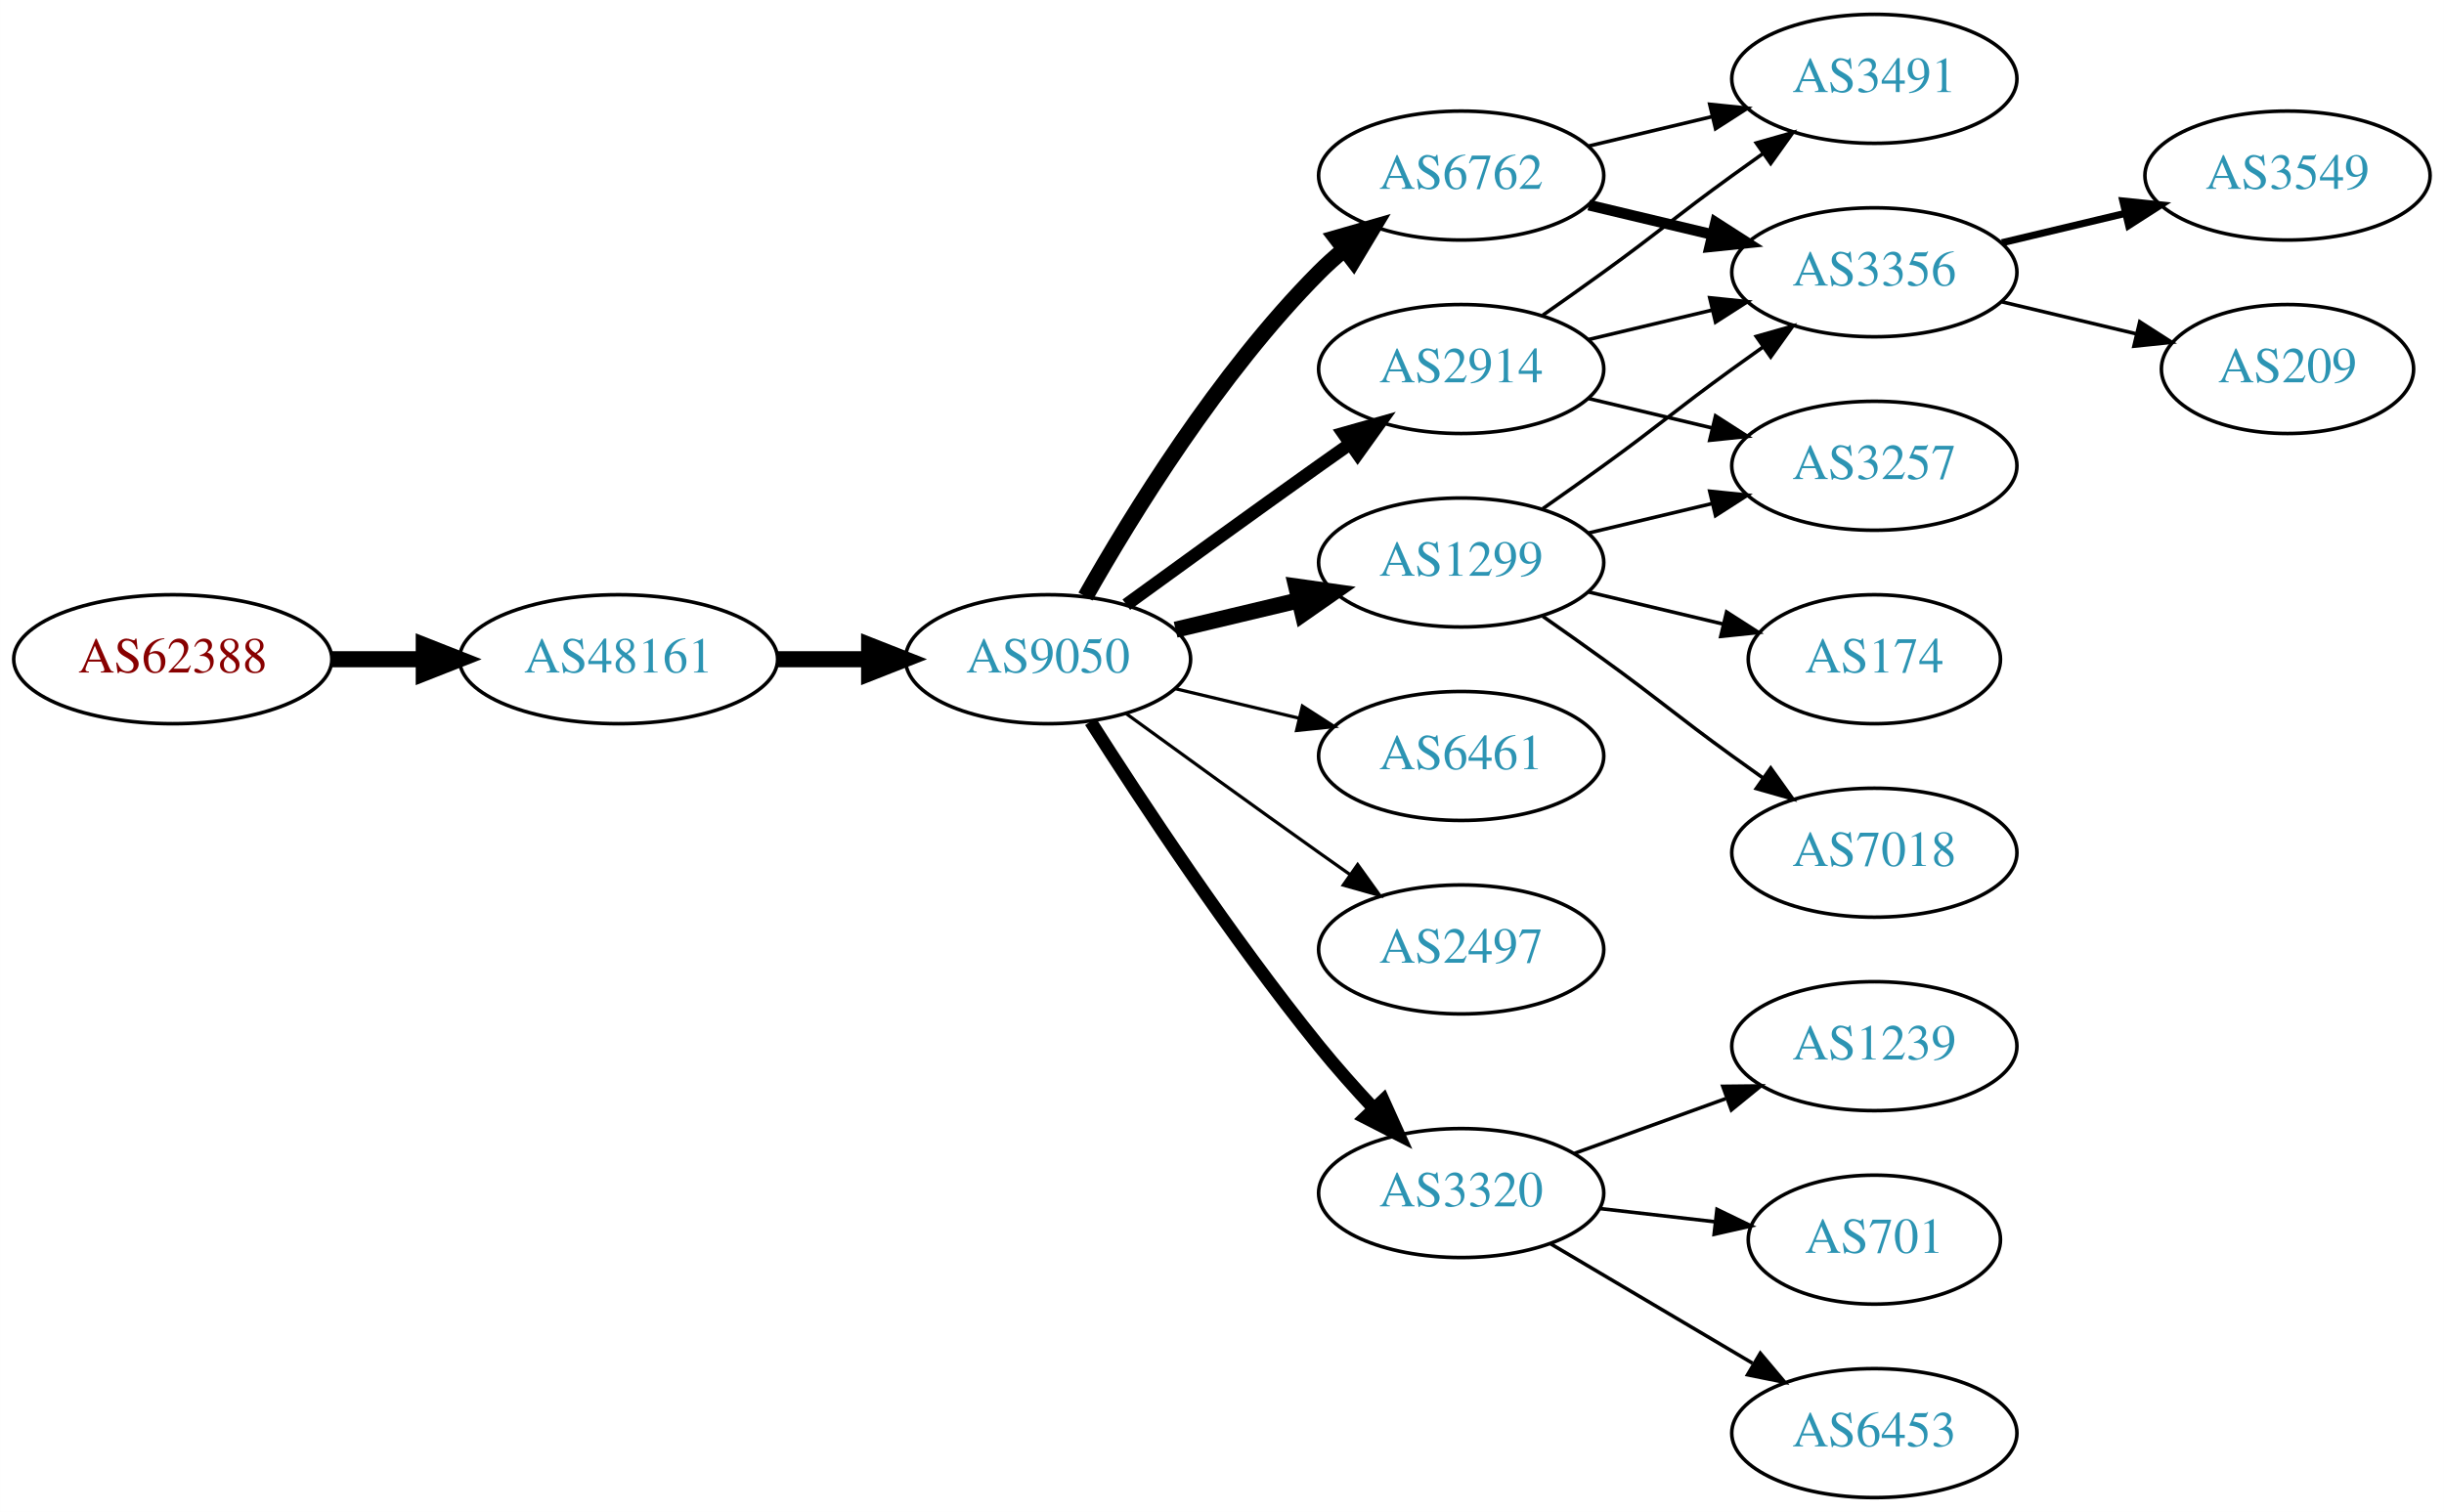
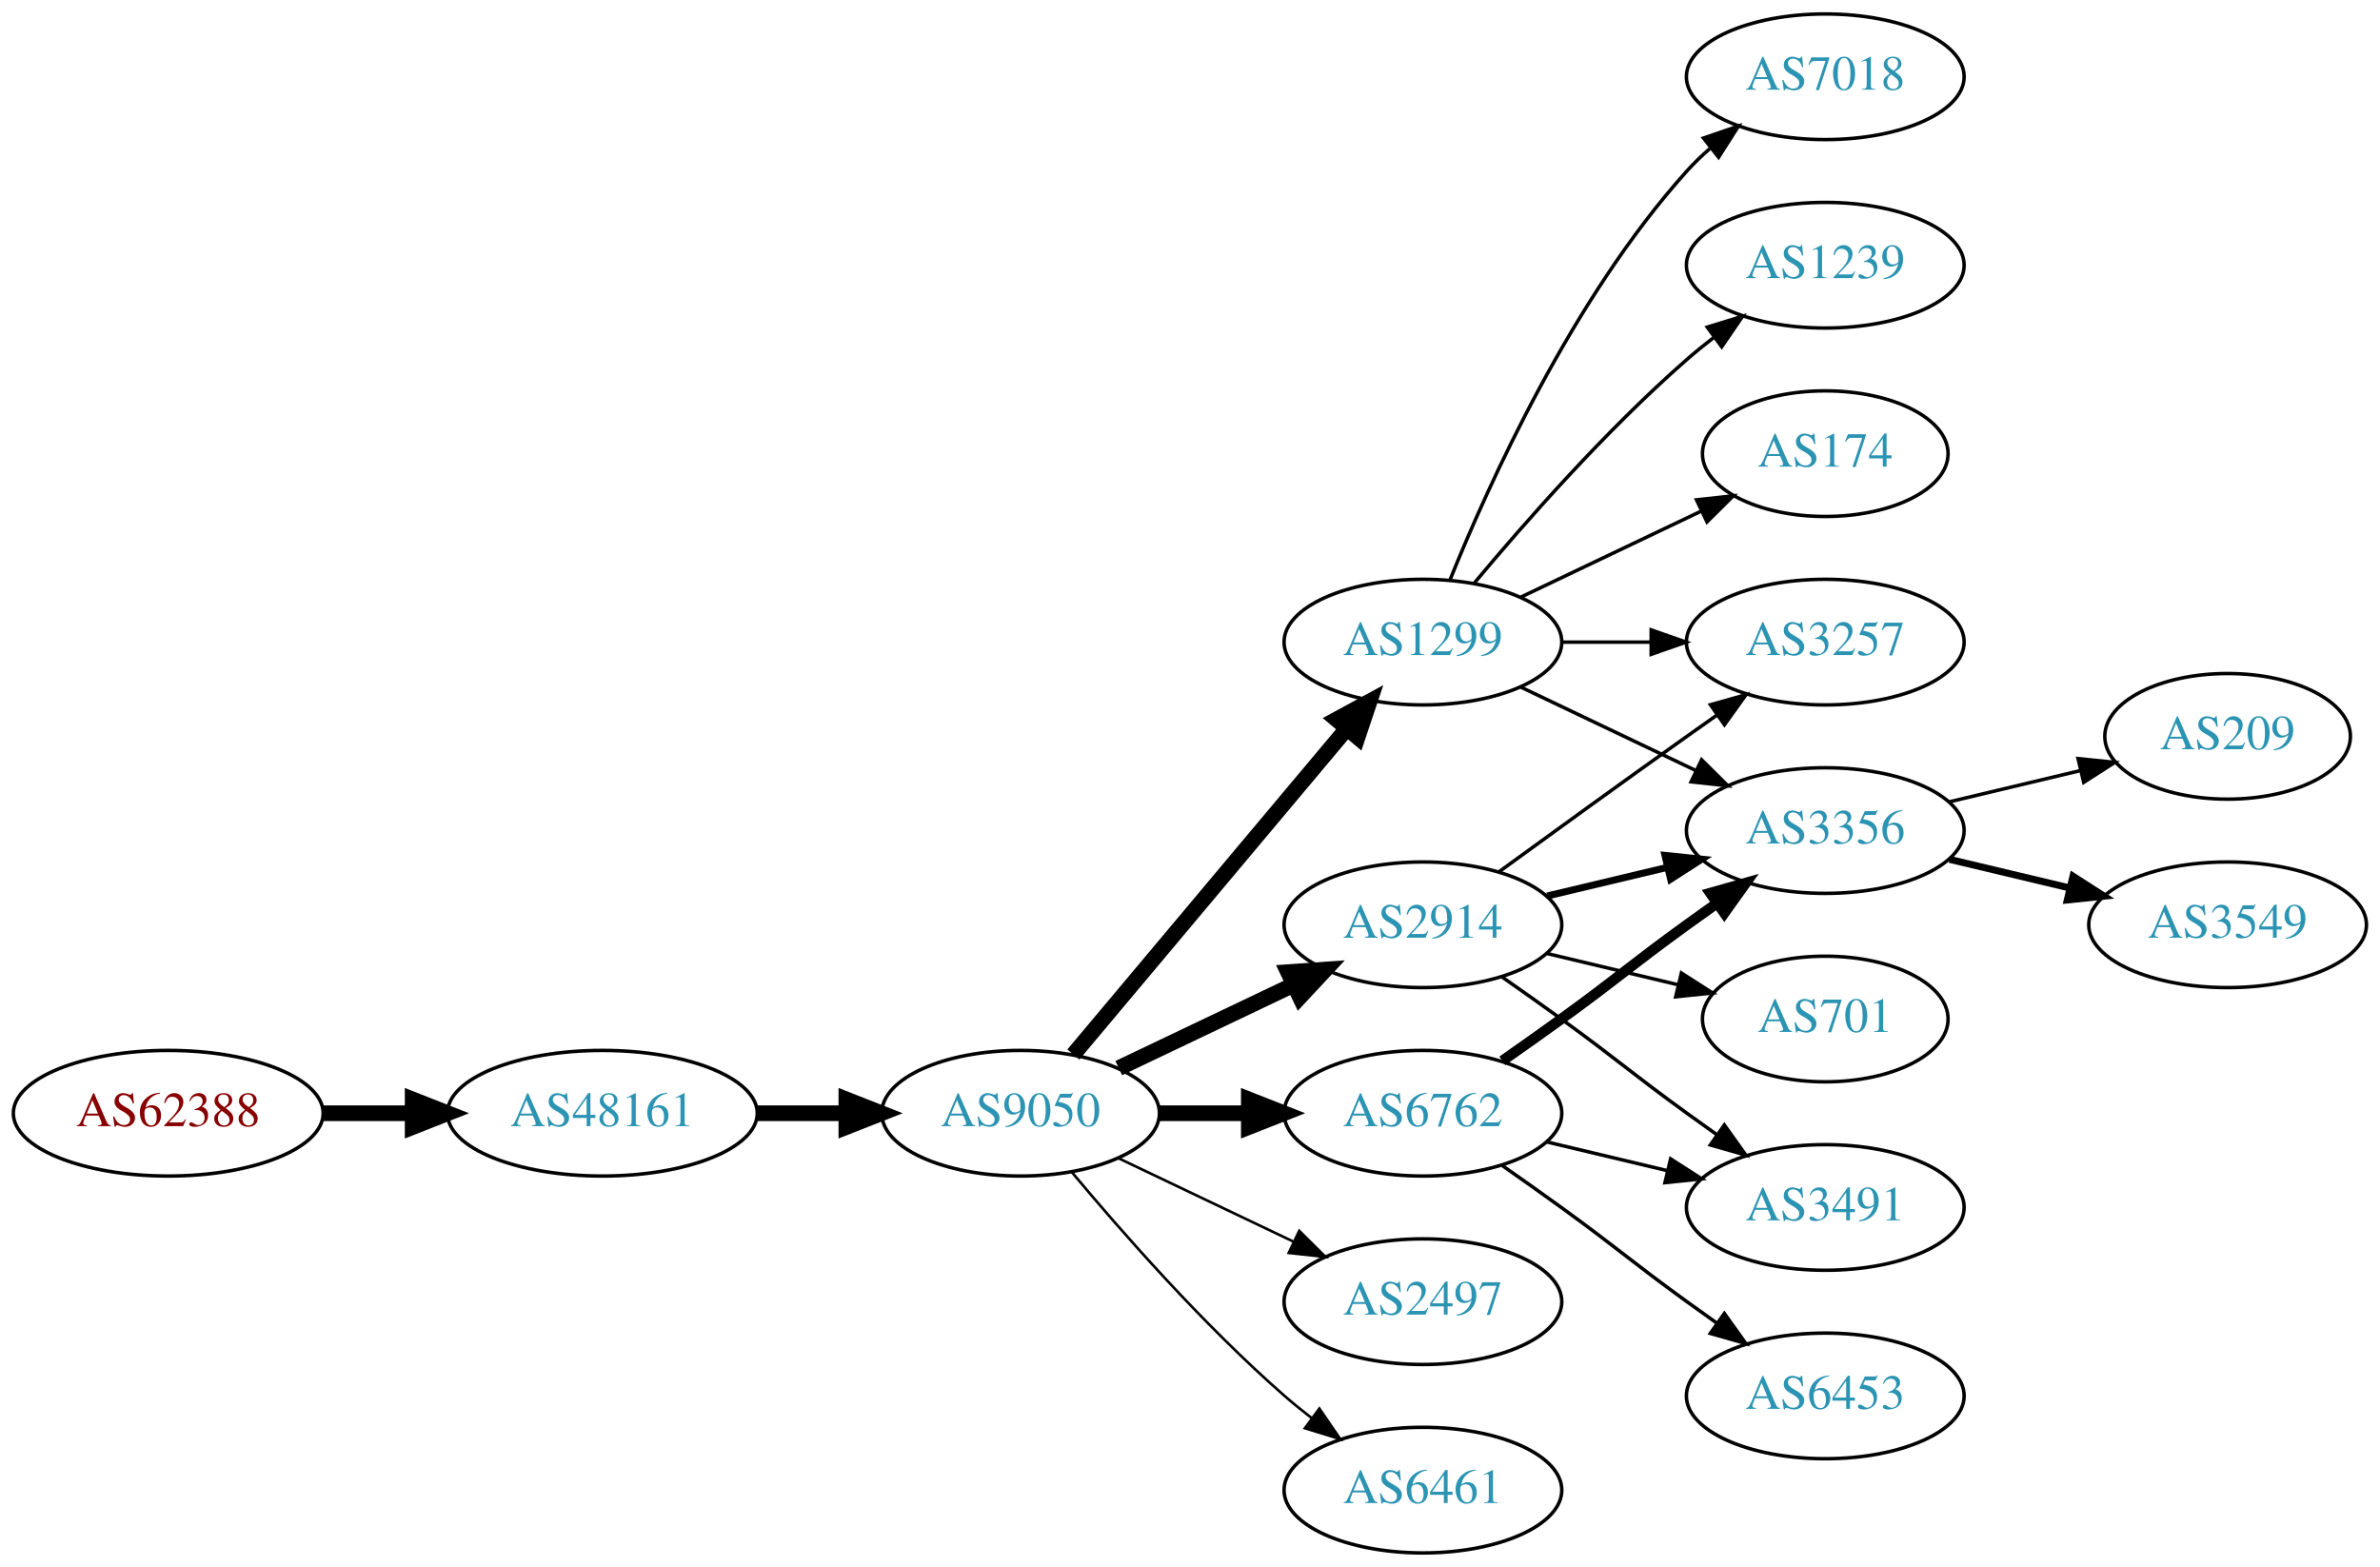
- <svg xmlns="http://www.w3.org/2000/svg" xmlns:xlink="http://www.w3.org/1999/xlink" width="682pt" height="422pt" viewBox="0.00 0.00 681.96 422.00">
-   <g id="graph0" class="graph" transform="scale(1 1) rotate(0) translate(4 418)">
-     <polygon fill="white" stroke="none" points="-4,4 -4,-418 677.956,-418 677.956,4 -4,4" />
+ <svg xmlns="http://www.w3.org/2000/svg" xmlns:xlink="http://www.w3.org/1999/xlink" width="682pt" height="449pt" viewBox="0.00 0.00 681.96 449.00">
+   <g id="graph0" class="graph" transform="scale(1 1) rotate(0) translate(4 445)">
+     <polygon fill="white" stroke="none" points="-4,4 -4,-445 677.956,-445 677.956,4 -4,4" />
    <g id="node1" class="node">
      <g id="a_node1">
        <a xlink:href="/asn/62388" xlink:title="AS62388 ~ Str Drumul Fermei Nr.112 Bl.4 Ap.5 [AT]">
-           <ellipse fill="#ffffff" stroke="black" cx="44.196" cy="-234" rx="44.393" ry="18" />
-           <text text-anchor="middle" x="44.196" y="-230.3" font-family="Times,serif" font-size="14.00" fill="#880000">AS62388</text>
+           <ellipse fill="#ffffff" stroke="black" cx="44.196" cy="-126" rx="44.393" ry="18" />
+           <text text-anchor="middle" x="44.196" y="-122.3" font-family="Times,serif" font-size="14.00" fill="#880000">AS62388</text>
        </a>
      </g>
    </g>
    <g id="node2" class="node">
      <g id="a_node2">
        <a xlink:href="/asn/48161" xlink:title="AS48161 ~ NG-AS [RO]">
-           <ellipse fill="#ffffff" stroke="black" cx="168.588" cy="-234" rx="44.393" ry="18" />
-           <text text-anchor="middle" x="168.588" y="-230.3" font-family="Times,serif" font-size="14.00" fill="#2c94b3">AS48161</text>
+           <ellipse fill="#ffffff" stroke="black" cx="168.588" cy="-126" rx="44.393" ry="18" />
+           <text text-anchor="middle" x="168.588" y="-122.3" font-family="Times,serif" font-size="14.00" fill="#2c94b3">AS48161</text>
        </a>
      </g>
    </g>
    <g id="edge1" class="edge">
-       <path fill="none" stroke="black" stroke-width="4.5" d="M88.692,-234C96.898,-234 105.569,-234 114.041,-234" />
-       <polygon fill="black" stroke="black" stroke-width="4.5" points="114.233,-237.938 124.233,-234 114.233,-230.063 114.233,-237.938" />
+       <path fill="none" stroke="black" stroke-width="4.5" d="M88.692,-126C96.898,-126 105.569,-126 114.041,-126" />
+       <polygon fill="black" stroke="black" stroke-width="4.5" points="114.233,-129.938 124.233,-126 114.233,-122.063 114.233,-129.938" />
    </g>
    <g id="node3" class="node">
      <g id="a_node3">
        <a xlink:href="/asn/9050" xlink:title="AS9050 ~ Bucharest, Romania [RO]">
-           <ellipse fill="#ffffff" stroke="black" cx="288.431" cy="-234" rx="39.794" ry="18" />
-           <text text-anchor="middle" x="288.431" y="-230.3" font-family="Times,serif" font-size="14.00" fill="#2c94b3">AS9050</text>
+           <ellipse fill="#ffffff" stroke="black" cx="288.431" cy="-126" rx="39.794" ry="18" />
+           <text text-anchor="middle" x="288.431" y="-122.3" font-family="Times,serif" font-size="14.00" fill="#2c94b3">AS9050</text>
        </a>
      </g>
    </g>
    <g id="edge2" class="edge">
-       <path fill="none" stroke="black" stroke-width="4.5" d="M212.799,-234C221.112,-234 229.875,-234 238.357,-234" />
-       <polygon fill="black" stroke="black" stroke-width="4.5" points="238.516,-237.938 248.516,-234 238.516,-230.063 238.516,-237.938" />
+       <path fill="none" stroke="black" stroke-width="4.5" d="M212.799,-126C221.112,-126 229.875,-126 238.357,-126" />
+       <polygon fill="black" stroke="black" stroke-width="4.5" points="238.516,-129.938 248.516,-126 238.516,-122.063 238.516,-129.938" />
    </g>
    <g id="node4" class="node">
      <g id="a_node4">
+         <a xlink:href="/asn/2914" xlink:title="AS2914 ~ NTT America, Inc. [US]">
+           <ellipse fill="#ffffff" stroke="black" cx="403.724" cy="-180" rx="39.794" ry="18" />
+           <text text-anchor="middle" x="403.724" y="-176.3" font-family="Times,serif" font-size="14.00" fill="#2c94b3">AS2914</text>
+         </a>
+       </g>
+     </g>
+     <g id="edge3" class="edge">
+       <path fill="none" stroke="black" stroke-width="4.5" d="M316.567,-138.934C331.561,-146.081 350.382,-155.052 366.605,-162.785" />
+       <polygon fill="black" stroke="black" stroke-width="4.5" points="365.087,-166.423 375.809,-167.171 368.476,-159.314 365.087,-166.423" />
+     </g>
+     <g id="node5" class="node">
+       <g id="a_node5">
        <a xlink:href="/asn/1299" xlink:title="AS1299 ~ Telia Carrier [EU]">
          <ellipse fill="#ffffff" stroke="black" cx="403.724" cy="-261" rx="39.794" ry="18" />
          <text text-anchor="middle" x="403.724" y="-257.3" font-family="Times,serif" font-size="14.00" fill="#2c94b3">AS1299</text>
        </a>
      </g>
    </g>
-     <g id="edge3" class="edge">
-       <path fill="none" stroke="black" stroke-width="4.5" d="M324.038,-242.248C334.909,-244.838 347.064,-247.735 358.506,-250.462" />
-       <polygon fill="black" stroke="black" stroke-width="4.5" points="357.688,-254.315 368.328,-252.803 359.514,-246.654 357.688,-254.315" />
-     </g>
-     <g id="node5" class="node">
-       <g id="a_node5">
-         <a xlink:href="/asn/2914" xlink:title="AS2914 ~ NTT America, Inc. [US]">
-           <ellipse fill="#ffffff" stroke="black" cx="403.724" cy="-315" rx="39.794" ry="18" />
-           <text text-anchor="middle" x="403.724" y="-311.3" font-family="Times,serif" font-size="14.00" fill="#2c94b3">AS2914</text>
-         </a>
-       </g>
-     </g>
    <g id="edge4" class="edge">
-       <path fill="none" stroke="black" stroke-width="3.6" d="M310.279,-249.222C325.213,-260.091 345.827,-275.025 364.077,-288 366.898,-290.005 369.841,-292.085 372.789,-294.159" />
-       <polygon fill="black" stroke="black" stroke-width="3.6" points="370.816,-297.05 381.013,-299.926 374.835,-291.319 370.816,-297.05" />
+       <path fill="none" stroke="black" stroke-width="4.5" d="M303.55,-142.825C323.225,-166.269 359.029,-208.934 381.808,-236.076" />
+       <polygon fill="black" stroke="black" stroke-width="4.5" points="378.982,-238.834 388.426,-243.963 385.014,-233.772 378.982,-238.834" />
    </g>
    <g id="node6" class="node">
      <g id="a_node6">
-         <a xlink:href="/asn/6461" xlink:title="AS6461 ~ Zayo Bandwidth [US]">
-           <ellipse fill="#ffffff" stroke="black" cx="403.724" cy="-207" rx="39.794" ry="18" />
-           <text text-anchor="middle" x="403.724" y="-203.3" font-family="Times,serif" font-size="14.00" fill="#2c94b3">AS6461</text>
+         <a xlink:href="/asn/2497" xlink:title="AS2497 ~ Internet Initiative Japan Inc. [JP]">
+           <ellipse fill="#ffffff" stroke="black" cx="403.724" cy="-72" rx="39.794" ry="18" />
+           <text text-anchor="middle" x="403.724" y="-68.3" font-family="Times,serif" font-size="14.00" fill="#2c94b3">AS2497</text>
        </a>
      </g>
    </g>
    <g id="edge5" class="edge">
-       <path fill="none" stroke="black" stroke-width="0.9" d="M324.038,-225.752C334.909,-223.162 347.064,-220.265 358.506,-217.538" />
-       <polygon fill="black" stroke="black" stroke-width="0.9" points="359.412,-220.92 368.328,-215.197 357.789,-214.111 359.412,-220.92" />
+       <path fill="none" stroke="black" stroke-width="0.75" d="M316.567,-113.066C331.561,-105.919 350.382,-96.948 366.605,-89.215" />
+       <polygon fill="black" stroke="black" stroke-width="0.75" points="368.288,-92.291 375.809,-84.829 365.276,-85.972 368.288,-92.291" />
    </g>
    <g id="node7" class="node">
      <g id="a_node7">
        <a xlink:href="/asn/6762" xlink:title="AS6762 ~ TELECOM ITALIA SPARKLE S.p.A. [IT]">
-           <ellipse fill="#ffffff" stroke="black" cx="403.724" cy="-369" rx="39.794" ry="18" />
-           <text text-anchor="middle" x="403.724" y="-365.3" font-family="Times,serif" font-size="14.00" fill="#2c94b3">AS6762</text>
+           <ellipse fill="#ffffff" stroke="black" cx="403.724" cy="-126" rx="39.794" ry="18" />
+           <text text-anchor="middle" x="403.724" y="-122.3" font-family="Times,serif" font-size="14.00" fill="#2c94b3">AS6762</text>
        </a>
      </g>
    </g>
    <g id="edge6" class="edge">
-       <path fill="none" stroke="black" stroke-width="4.5" d="M298.891,-251.49C311.672,-274.096 336.105,-313.886 364.077,-342 366.188,-344.121 368.484,-346.188 370.87,-348.171" />
-       <polygon fill="black" stroke="black" stroke-width="4.5" points="368.855,-351.589 379.185,-354.556 373.652,-345.343 368.855,-351.589" />
+       <path fill="none" stroke="black" stroke-width="4.5" d="M328.103,-126C336.306,-126 345.07,-126 353.602,-126" />
+       <polygon fill="black" stroke="black" stroke-width="4.5" points="353.841,-129.938 363.841,-126 353.841,-122.063 353.841,-129.938" />
    </g>
    <g id="node8" class="node">
      <g id="a_node8">
-         <a xlink:href="/asn/2497" xlink:title="AS2497 ~ Internet Initiative Japan Inc. [JP]">
-           <ellipse fill="#ffffff" stroke="black" cx="403.724" cy="-153" rx="39.794" ry="18" />
-           <text text-anchor="middle" x="403.724" y="-149.3" font-family="Times,serif" font-size="14.00" fill="#2c94b3">AS2497</text>
+         <a xlink:href="/asn/6461" xlink:title="AS6461 ~ Zayo Bandwidth [US]">
+           <ellipse fill="#ffffff" stroke="black" cx="403.724" cy="-18" rx="39.794" ry="18" />
+           <text text-anchor="middle" x="403.724" y="-14.3" font-family="Times,serif" font-size="14.00" fill="#2c94b3">AS6461</text>
        </a>
      </g>
    </g>
    <g id="edge7" class="edge">
-       <path fill="none" stroke="black" stroke-width="0.9" d="M310.279,-218.778C325.213,-207.909 345.827,-192.975 364.077,-180 366.898,-177.995 369.841,-175.915 372.789,-173.841" />
-       <polygon fill="black" stroke="black" stroke-width="0.9" points="374.835,-176.681 381.013,-168.074 370.816,-170.95 374.835,-176.681" />
+       <path fill="none" stroke="black" stroke-width="0.75" d="M303.061,-109.183C317.343,-92.071 340.89,-65.255 364.077,-45 366.543,-42.846 369.182,-40.706 371.879,-38.628" />
+       <polygon fill="black" stroke="black" stroke-width="0.75" points="374.052,-41.375 380.033,-32.63 369.904,-35.736 374.052,-41.375" />
    </g>
    <g id="node9" class="node">
      <g id="a_node9">
-         <a xlink:href="/asn/3320" xlink:title="AS3320 ~ DTAG [DE]">
-           <ellipse fill="#ffffff" stroke="black" cx="403.724" cy="-85" rx="39.794" ry="18" />
-           <text text-anchor="middle" x="403.724" y="-81.3" font-family="Times,serif" font-size="14.00" fill="#2c94b3">AS3320</text>
-         </a>
-       </g>
+         <a xlink:href="/asn/3257" xlink:title="AS3257 ~ GTT [DE]">
+           <ellipse fill="#ffffff" stroke="black" cx="519.017" cy="-261" rx="39.794" ry="18" />
+           <text text-anchor="middle" x="519.017" y="-257.3" font-family="Times,serif" font-size="14.00" fill="#2c94b3">AS3257</text>
+         </a>
+       </g>
+     </g>
+     <g id="edge19" class="edge">
+       <path fill="none" stroke="black" d="M425.572,-195.222C440.506,-206.091 461.12,-221.025 479.37,-234 482.191,-236.005 485.134,-238.085 488.082,-240.159" />
+       <polygon fill="black" stroke="black" points="486.109,-243.05 496.306,-245.926 490.128,-237.319 486.109,-243.05" />
+     </g>
+     <g id="node11" class="node">
+       <g id="a_node11">
+         <a xlink:href="/asn/3356" xlink:title="AS3356 ~ Level 3 Parent, LLC [US]">
+           <ellipse fill="#ffffff" stroke="black" cx="519.017" cy="-207" rx="39.794" ry="18" />
+           <text text-anchor="middle" x="519.017" y="-203.3" font-family="Times,serif" font-size="14.00" fill="#2c94b3">AS3356</text>
+         </a>
+       </g>
+     </g>
+     <g id="edge16" class="edge">
+       <path fill="none" stroke="black" stroke-width="2" d="M439.331,-188.248C450.202,-190.838 462.357,-193.735 473.799,-196.462" />
+       <polygon fill="black" stroke="black" stroke-width="2" points="473.082,-199.889 483.621,-198.803 474.705,-193.08 473.082,-199.889" />
+     </g>
+     <g id="node14" class="node">
+       <g id="a_node14">
+         <a xlink:href="/asn/3491" xlink:title="AS3491 ~ PCCW Global, Inc. [US]">
+           <ellipse fill="#ffffff" stroke="black" cx="519.017" cy="-99" rx="39.794" ry="18" />
+           <text text-anchor="middle" x="519.017" y="-95.3" font-family="Times,serif" font-size="14.00" fill="#2c94b3">AS3491</text>
+         </a>
+       </g>
+     </g>
+     <g id="edge17" class="edge">
+       <path fill="none" stroke="black" d="M426.481,-164.991C432.015,-161.121 437.934,-156.936 443.37,-153 459.57,-141.271 463.17,-137.729 479.37,-126 482.173,-123.971 485.105,-121.875 488.045,-119.79" />
+       <polygon fill="black" stroke="black" points="490.096,-122.627 496.26,-114.009 486.068,-116.903 490.096,-122.627" />
+     </g>
+     <g id="node16" class="node">
+       <g id="a_node16">
+         <a xlink:href="/asn/701" xlink:title="AS701 ~ UUNET [US]">
+           <ellipse fill="#ffffff" stroke="black" cx="519.017" cy="-153" rx="35.194" ry="18" />
+           <text text-anchor="middle" x="519.017" y="-149.3" font-family="Times,serif" font-size="14.00" fill="#2c94b3">AS701</text>
+         </a>
+       </g>
+     </g>
+     <g id="edge18" class="edge">
+       <path fill="none" stroke="black" d="M439.331,-171.752C451.125,-168.942 464.43,-165.771 476.698,-162.847" />
+       <polygon fill="black" stroke="black" points="477.787,-166.186 486.703,-160.463 476.164,-159.376 477.787,-166.186" />
    </g>
    <g id="edge8" class="edge">
-       <path fill="none" stroke="black" stroke-width="3.6" d="M300.302,-216.591C314.197,-194.753 339.417,-156.476 364.077,-126 368.815,-120.145 374.199,-114.103 379.412,-108.516" />
-       <polygon fill="black" stroke="black" stroke-width="3.6" points="381.979,-110.896 386.338,-101.24 376.908,-106.07 381.979,-110.896" />
+       <path fill="none" stroke="black" d="M443.396,-261C451.599,-261 460.363,-261 468.895,-261" />
+       <polygon fill="black" stroke="black" points="469.134,-264.5 479.134,-261 469.134,-257.5 469.134,-264.5" />
    </g>
    <g id="node10" class="node">
      <g id="a_node10">
-         <a xlink:href="/asn/3356" xlink:title="AS3356 ~ Level 3 Parent, LLC [US]">
-           <ellipse fill="#ffffff" stroke="black" cx="519.017" cy="-342" rx="39.794" ry="18" />
-           <text text-anchor="middle" x="519.017" y="-338.3" font-family="Times,serif" font-size="14.00" fill="#2c94b3">AS3356</text>
-         </a>
-       </g>
-     </g>
-     <g id="edge16" class="edge">
-       <path fill="none" stroke="black" d="M426.481,-276.009C432.015,-279.879 437.934,-284.064 443.37,-288 459.57,-299.729 463.17,-303.271 479.37,-315 482.173,-317.029 485.105,-319.125 488.045,-321.21" />
-       <polygon fill="black" stroke="black" points="486.068,-324.097 496.26,-326.991 490.096,-318.373 486.068,-324.097" />
-     </g>
-     <g id="node14" class="node">
-       <g id="a_node14">
+         <a xlink:href="/asn/7018" xlink:title="AS7018 ~ AT&amp;T Services, Inc. [US]">
+           <ellipse fill="#ffffff" stroke="black" cx="519.017" cy="-423" rx="39.794" ry="18" />
+           <text text-anchor="middle" x="519.017" y="-419.3" font-family="Times,serif" font-size="14.00" fill="#2c94b3">AS7018</text>
+         </a>
+       </g>
+     </g>
+     <g id="edge9" class="edge">
+       <path fill="none" stroke="black" d="M411.472,-278.787C422.523,-306.243 446.576,-359.578 479.37,-396 481.373,-398.224 483.591,-400.363 485.924,-402.397" />
+       <polygon fill="black" stroke="black" points="484.122,-405.433 494.143,-408.873 488.454,-399.935 484.122,-405.433" />
+     </g>
+     <g id="edge10" class="edge">
+       <path fill="none" stroke="black" d="M431.86,-248.066C446.854,-240.919 465.675,-231.948 481.898,-224.215" />
+       <polygon fill="black" stroke="black" points="483.581,-227.291 491.102,-219.829 480.569,-220.972 483.581,-227.291" />
+     </g>
+     <g id="node12" class="node">
+       <g id="a_node12">
+         <a xlink:href="/asn/1239" xlink:title="AS1239 ~ Sprint [US]">
+           <ellipse fill="#ffffff" stroke="black" cx="519.017" cy="-369" rx="39.794" ry="18" />
+           <text text-anchor="middle" x="519.017" y="-365.3" font-family="Times,serif" font-size="14.00" fill="#2c94b3">AS1239</text>
+         </a>
+       </g>
+     </g>
+     <g id="edge11" class="edge">
+       <path fill="none" stroke="black" d="M418.354,-277.817C432.636,-294.929 456.183,-321.745 479.37,-342 481.836,-344.154 484.475,-346.294 487.172,-348.372" />
+       <polygon fill="black" stroke="black" points="485.197,-351.264 495.326,-354.37 489.345,-345.625 485.197,-351.264" />
+     </g>
+     <g id="node13" class="node">
+       <g id="a_node13">
        <a xlink:href="/asn/174" xlink:title="AS174 ~ Cogent Communications [US]">
-           <ellipse fill="#ffffff" stroke="black" cx="519.017" cy="-234" rx="35.194" ry="18" />
-           <text text-anchor="middle" x="519.017" y="-230.3" font-family="Times,serif" font-size="14.00" fill="#2c94b3">AS174</text>
-         </a>
-       </g>
+           <ellipse fill="#ffffff" stroke="black" cx="519.017" cy="-315" rx="35.194" ry="18" />
+           <text text-anchor="middle" x="519.017" y="-311.3" font-family="Times,serif" font-size="14.00" fill="#2c94b3">AS174</text>
+         </a>
+       </g>
+     </g>
+     <g id="edge12" class="edge">
+       <path fill="none" stroke="black" d="M431.86,-273.934C447.292,-281.29 466.778,-290.577 483.313,-298.459" />
+       <polygon fill="black" stroke="black" points="482.121,-301.768 492.654,-302.911 485.133,-295.449 482.121,-301.768" />
    </g>
    <g id="edge13" class="edge">
-       <path fill="none" stroke="black" d="M439.331,-252.752C451.125,-249.942 464.43,-246.771 476.698,-243.847" />
-       <polygon fill="black" stroke="black" points="477.787,-247.186 486.703,-241.463 476.164,-240.376 477.787,-247.186" />
+       <path fill="none" stroke="black" stroke-width="3" d="M426.481,-141.009C432.015,-144.879 437.934,-149.064 443.37,-153 459.57,-164.729 463.17,-168.271 479.37,-180 482.173,-182.029 485.105,-184.125 488.045,-186.21" />
+       <polygon fill="black" stroke="black" stroke-width="3" points="486.068,-189.097 496.26,-191.991 490.096,-183.373 486.068,-189.097" />
+     </g>
+     <g id="edge14" class="edge">
+       <path fill="none" stroke="black" d="M439.331,-117.752C450.202,-115.162 462.357,-112.265 473.799,-109.538" />
+       <polygon fill="black" stroke="black" points="474.705,-112.92 483.621,-107.197 473.082,-106.111 474.705,-112.92" />
    </g>
    <g id="node15" class="node">
      <g id="a_node15">
-         <a xlink:href="/asn/3257" xlink:title="AS3257 ~ GTT [DE]">
-           <ellipse fill="#ffffff" stroke="black" cx="519.017" cy="-288" rx="39.794" ry="18" />
-           <text text-anchor="middle" x="519.017" y="-284.3" font-family="Times,serif" font-size="14.00" fill="#2c94b3">AS3257</text>
-         </a>
-       </g>
-     </g>
-     <g id="edge14" class="edge">
-       <path fill="none" stroke="black" d="M439.331,-269.248C450.202,-271.838 462.357,-274.735 473.799,-277.462" />
-       <polygon fill="black" stroke="black" points="473.082,-280.889 483.621,-279.803 474.705,-274.08 473.082,-280.889" />
-     </g>
-     <g id="node16" class="node">
-       <g id="a_node16">
-         <a xlink:href="/asn/7018" xlink:title="AS7018 ~ AT&amp;T Services, Inc. [US]">
-           <ellipse fill="#ffffff" stroke="black" cx="519.017" cy="-180" rx="39.794" ry="18" />
-           <text text-anchor="middle" x="519.017" y="-176.3" font-family="Times,serif" font-size="14.00" fill="#2c94b3">AS7018</text>
+         <a xlink:href="/asn/6453" xlink:title="AS6453 ~ TATA COMMUNICATIONS (AMERICA) INC [US]">
+           <ellipse fill="#ffffff" stroke="black" cx="519.017" cy="-45" rx="39.794" ry="18" />
+           <text text-anchor="middle" x="519.017" y="-41.3" font-family="Times,serif" font-size="14.00" fill="#2c94b3">AS6453</text>
        </a>
      </g>
    </g>
    <g id="edge15" class="edge">
-       <path fill="none" stroke="black" d="M426.481,-245.991C432.015,-242.121 437.934,-237.936 443.37,-234 459.57,-222.271 463.17,-218.729 479.37,-207 482.173,-204.971 485.105,-202.875 488.045,-200.79" />
-       <polygon fill="black" stroke="black" points="490.096,-203.627 496.26,-195.009 486.068,-197.903 490.096,-203.627" />
-     </g>
-     <g id="edge18" class="edge">
-       <path fill="none" stroke="black" d="M439.331,-323.248C450.202,-325.838 462.357,-328.735 473.799,-331.462" />
-       <polygon fill="black" stroke="black" points="473.082,-334.889 483.621,-333.803 474.705,-328.08 473.082,-334.889" />
-     </g>
-     <g id="node11" class="node">
-       <g id="a_node11">
-         <a xlink:href="/asn/3491" xlink:title="AS3491 ~ PCCW Global, Inc. [US]">
-           <ellipse fill="#ffffff" stroke="black" cx="519.017" cy="-396" rx="39.794" ry="18" />
-           <text text-anchor="middle" x="519.017" y="-392.3" font-family="Times,serif" font-size="14.00" fill="#2c94b3">AS3491</text>
-         </a>
-       </g>
-     </g>
-     <g id="edge17" class="edge">
-       <path fill="none" stroke="black" d="M426.481,-330.009C432.015,-333.879 437.934,-338.064 443.37,-342 459.57,-353.729 463.17,-357.271 479.37,-369 482.173,-371.029 485.105,-373.125 488.045,-375.21" />
-       <polygon fill="black" stroke="black" points="486.068,-378.097 496.26,-380.991 490.096,-372.373 486.068,-378.097" />
-     </g>
-     <g id="edge19" class="edge">
-       <path fill="none" stroke="black" d="M439.331,-306.752C450.202,-304.162 462.357,-301.265 473.799,-298.538" />
-       <polygon fill="black" stroke="black" points="474.705,-301.92 483.621,-296.197 473.082,-295.111 474.705,-301.92" />
-     </g>
-     <g id="edge9" class="edge">
-       <path fill="none" stroke="black" stroke-width="3" d="M439.331,-360.752C450.202,-358.162 462.357,-355.265 473.799,-352.538" />
-       <polygon fill="black" stroke="black" stroke-width="3" points="474.705,-355.92 483.621,-350.197 473.082,-349.111 474.705,-355.92" />
-     </g>
-     <g id="edge10" class="edge">
-       <path fill="none" stroke="black" d="M439.331,-377.248C450.202,-379.838 462.357,-382.735 473.799,-385.462" />
-       <polygon fill="black" stroke="black" points="473.082,-388.889 483.621,-387.803 474.705,-382.08 473.082,-388.889" />
+       <path fill="none" stroke="black" d="M426.481,-110.991C432.015,-107.121 437.934,-102.936 443.37,-99 459.57,-87.271 463.17,-83.729 479.37,-72 482.173,-69.971 485.105,-67.875 488.045,-65.79" />
+       <polygon fill="black" stroke="black" points="490.096,-68.627 496.26,-60.009 486.068,-62.903 490.096,-68.627" />
    </g>
    <g id="node17" class="node">
      <g id="a_node17">
-         <a xlink:href="/asn/1239" xlink:title="AS1239 ~ Sprint [US]">
-           <ellipse fill="#ffffff" stroke="black" cx="519.017" cy="-126" rx="39.794" ry="18" />
-           <text text-anchor="middle" x="519.017" y="-122.3" font-family="Times,serif" font-size="14.00" fill="#2c94b3">AS1239</text>
+         <a xlink:href="/asn/209" xlink:title="AS209 ~ CenturyLink Communications, LLC [US]">
+           <ellipse fill="#ffffff" stroke="black" cx="634.31" cy="-234" rx="35.194" ry="18" />
+           <text text-anchor="middle" x="634.31" y="-230.3" font-family="Times,serif" font-size="14.00" fill="#2c94b3">AS209</text>
        </a>
      </g>
    </g>
    <g id="edge20" class="edge">
-       <path fill="none" stroke="black" d="M435.382,-96.095C448.355,-100.79 463.648,-106.324 477.529,-111.348" />
-       <polygon fill="black" stroke="black" points="476.739,-114.784 487.334,-114.896 479.121,-108.202 476.739,-114.784" />
+       <path fill="none" stroke="black" d="M554.624,-215.248C566.418,-218.058 579.723,-221.229 591.991,-224.153" />
+       <polygon fill="black" stroke="black" points="591.457,-227.624 601.996,-226.537 593.08,-220.814 591.457,-227.624" />
    </g>
    <g id="node18" class="node">
      <g id="a_node18">
-         <a xlink:href="/asn/701" xlink:title="AS701 ~ UUNET [US]">
-           <ellipse fill="#ffffff" stroke="black" cx="519.017" cy="-72" rx="35.194" ry="18" />
-           <text text-anchor="middle" x="519.017" y="-68.3" font-family="Times,serif" font-size="14.00" fill="#2c94b3">AS701</text>
+         <a xlink:href="/asn/3549" xlink:title="AS3549 ~ Level 3 Parent, LLC [US]">
+           <ellipse fill="#ffffff" stroke="black" cx="634.31" cy="-180" rx="39.794" ry="18" />
+           <text text-anchor="middle" x="634.31" y="-176.3" font-family="Times,serif" font-size="14.00" fill="#2c94b3">AS3549</text>
        </a>
      </g>
    </g>
    <g id="edge21" class="edge">
-       <path fill="none" stroke="black" d="M442.449,-80.671C452.683,-79.497 463.849,-78.216 474.381,-77.007" />
-       <polygon fill="black" stroke="black" points="475.107,-80.447 484.643,-75.83 474.309,-73.493 475.107,-80.447" />
-     </g>
-     <g id="node19" class="node">
-       <g id="a_node19">
-         <a xlink:href="/asn/6453" xlink:title="AS6453 ~ TATA COMMUNICATIONS (AMERICA) INC [US]">
-           <ellipse fill="#ffffff" stroke="black" cx="519.017" cy="-18" rx="39.794" ry="18" />
-           <text text-anchor="middle" x="519.017" y="-14.3" font-family="Times,serif" font-size="14.00" fill="#2c94b3">AS6453</text>
-         </a>
-       </g>
-     </g>
-     <g id="edge22" class="edge">
-       <path fill="none" stroke="black" d="M428.75,-70.791C445.123,-61.109 467.01,-48.165 485.014,-37.518" />
-       <polygon fill="black" stroke="black" points="487.199,-40.291 494.025,-32.188 483.636,-34.266 487.199,-40.291" />
-     </g>
-     <g id="node12" class="node">
-       <g id="a_node12">
-         <a xlink:href="/asn/3549" xlink:title="AS3549 ~ Level 3 Parent, LLC [US]">
-           <ellipse fill="#ffffff" stroke="black" cx="634.31" cy="-369" rx="39.794" ry="18" />
-           <text text-anchor="middle" x="634.31" y="-365.3" font-family="Times,serif" font-size="14.00" fill="#2c94b3">AS3549</text>
-         </a>
-       </g>
-     </g>
-     <g id="edge11" class="edge">
-       <path fill="none" stroke="black" stroke-width="2" d="M554.624,-350.248C565.495,-352.838 577.65,-355.735 589.092,-358.462" />
-       <polygon fill="black" stroke="black" stroke-width="2" points="588.375,-361.889 598.914,-360.803 589.998,-355.08 588.375,-361.889" />
-     </g>
-     <g id="node13" class="node">
-       <g id="a_node13">
-         <a xlink:href="/asn/209" xlink:title="AS209 ~ CenturyLink Communications, LLC [US]">
-           <ellipse fill="#ffffff" stroke="black" cx="634.31" cy="-315" rx="35.194" ry="18" />
-           <text text-anchor="middle" x="634.31" y="-311.3" font-family="Times,serif" font-size="14.00" fill="#2c94b3">AS209</text>
-         </a>
-       </g>
-     </g>
-     <g id="edge12" class="edge">
-       <path fill="none" stroke="black" d="M554.624,-333.752C566.418,-330.942 579.723,-327.771 591.991,-324.847" />
-       <polygon fill="black" stroke="black" points="593.08,-328.186 601.996,-322.463 591.457,-321.376 593.08,-328.186" />
+       <path fill="none" stroke="black" stroke-width="2" d="M554.624,-198.752C565.495,-196.162 577.65,-193.265 589.092,-190.538" />
+       <polygon fill="black" stroke="black" stroke-width="2" points="589.998,-193.92 598.914,-188.197 588.375,-187.111 589.998,-193.92" />
    </g>
  </g>
</svg>
